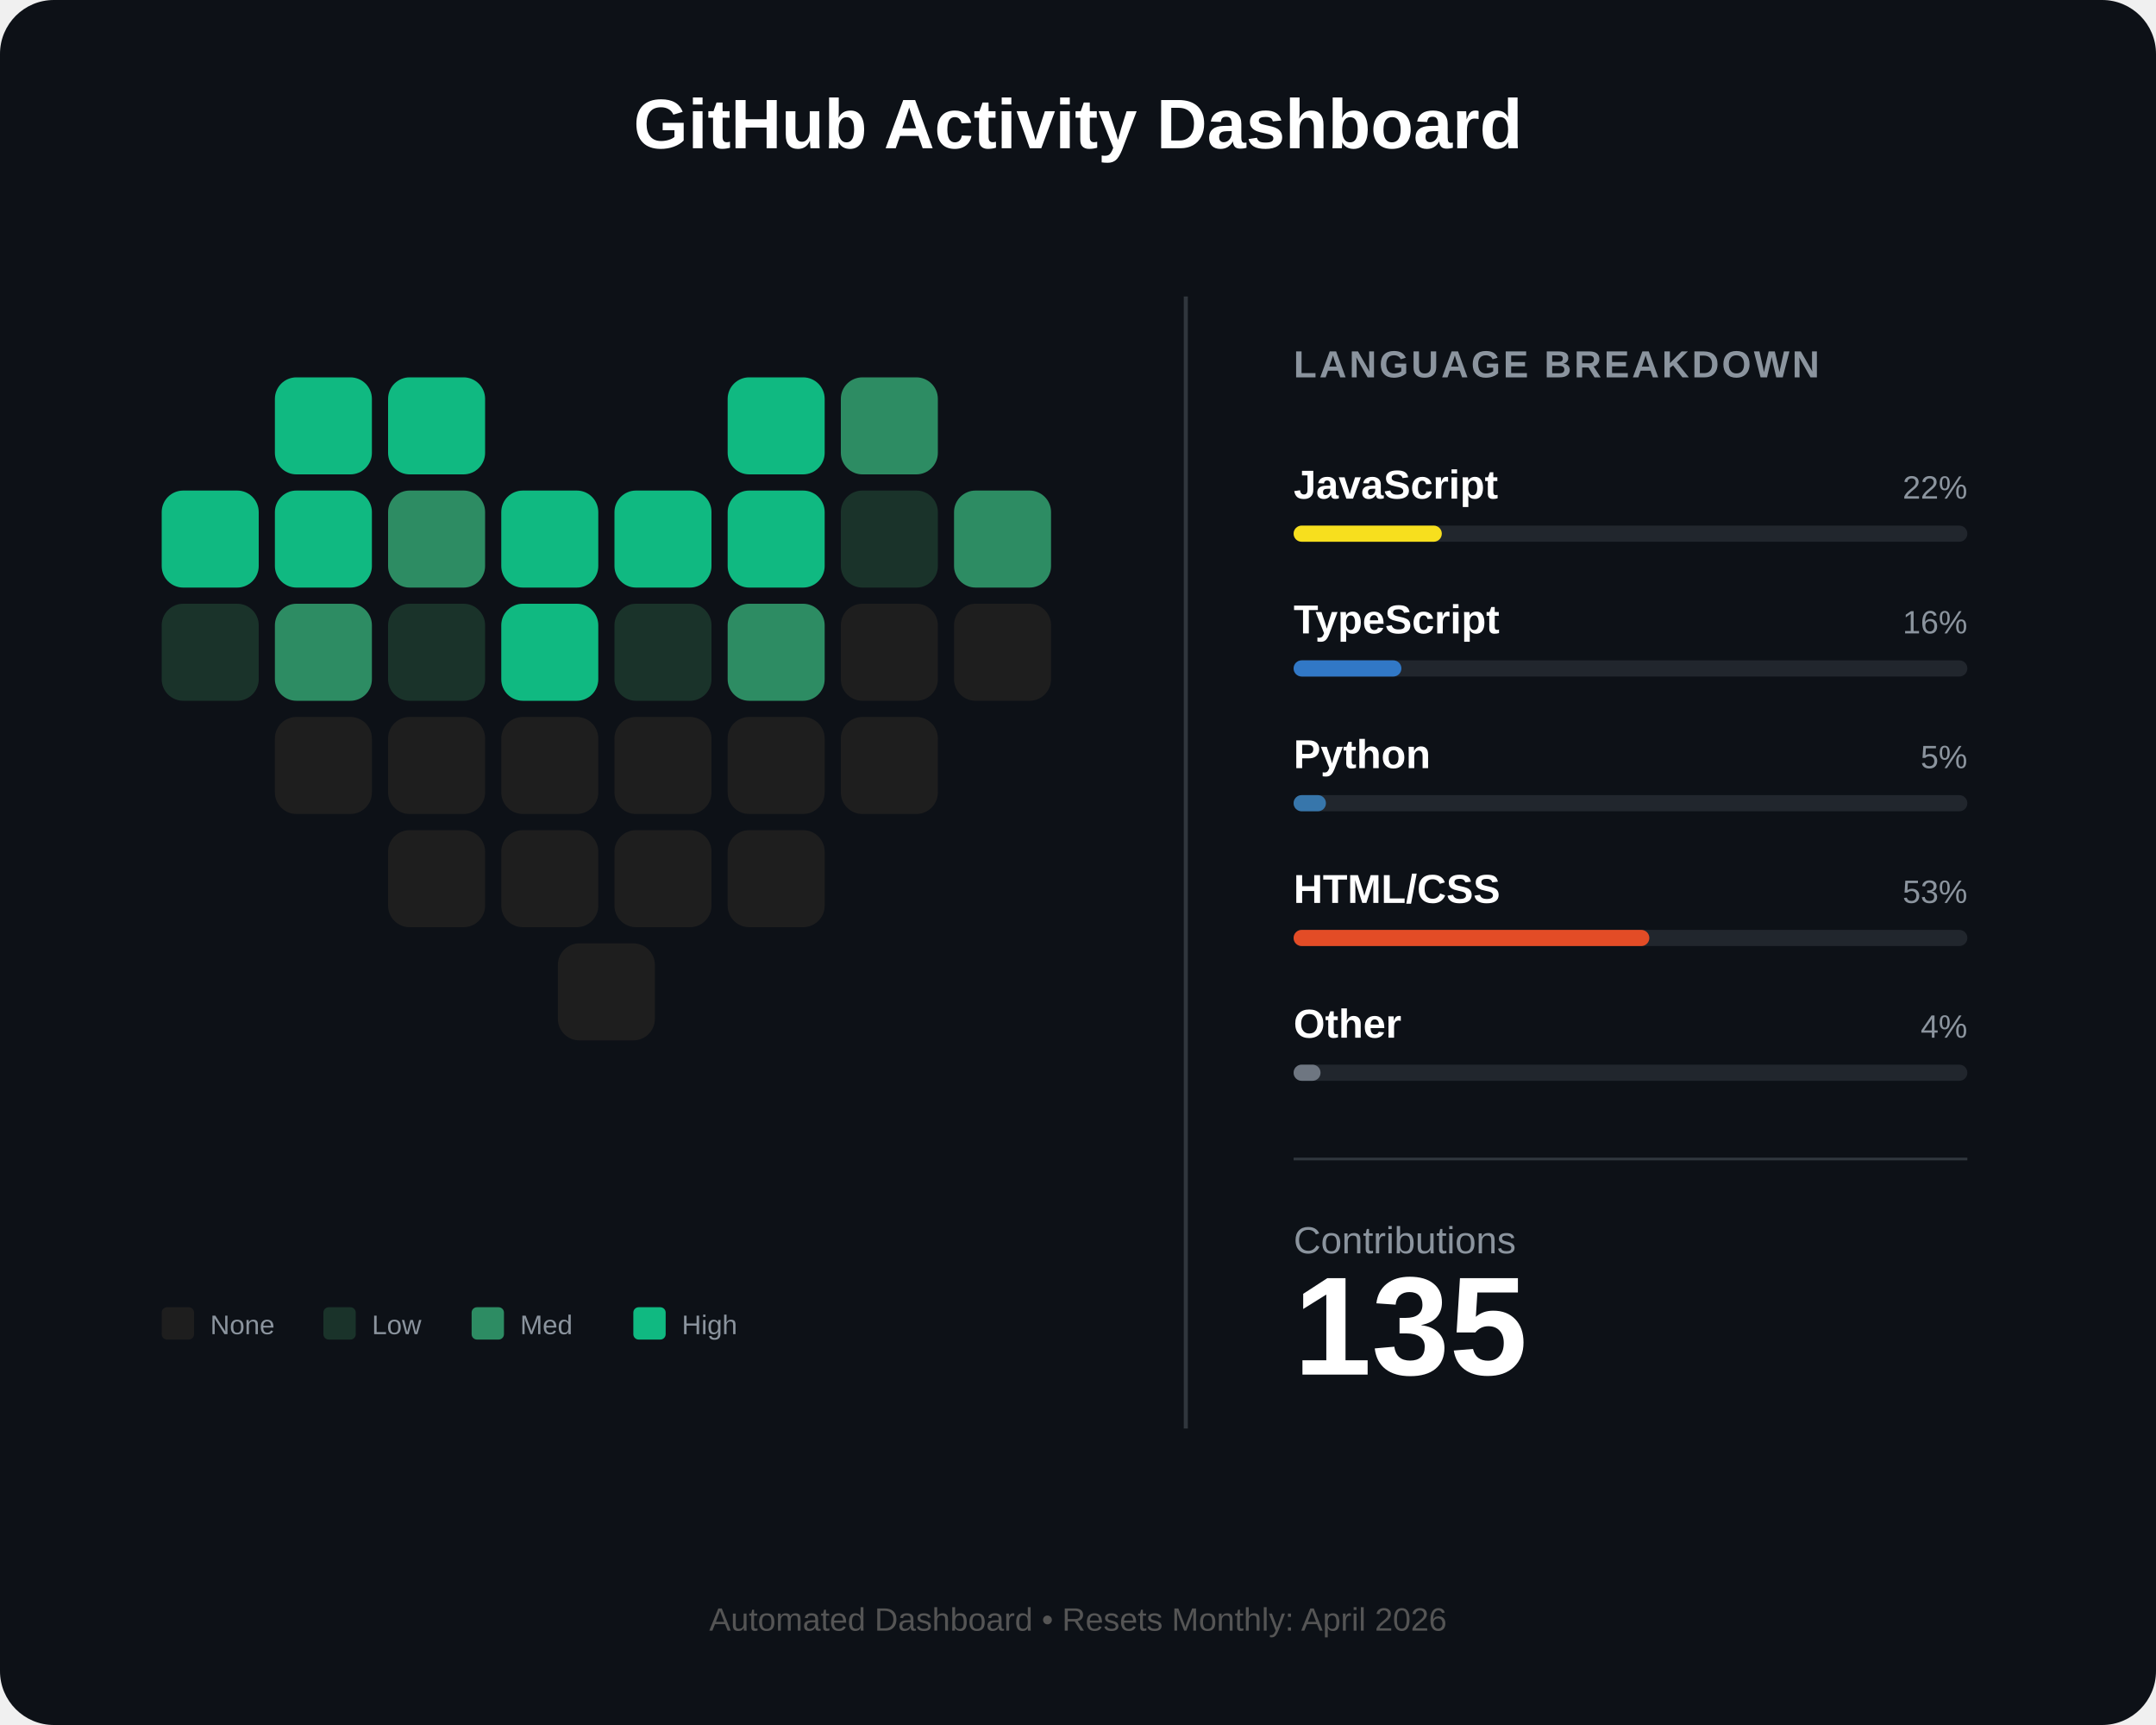
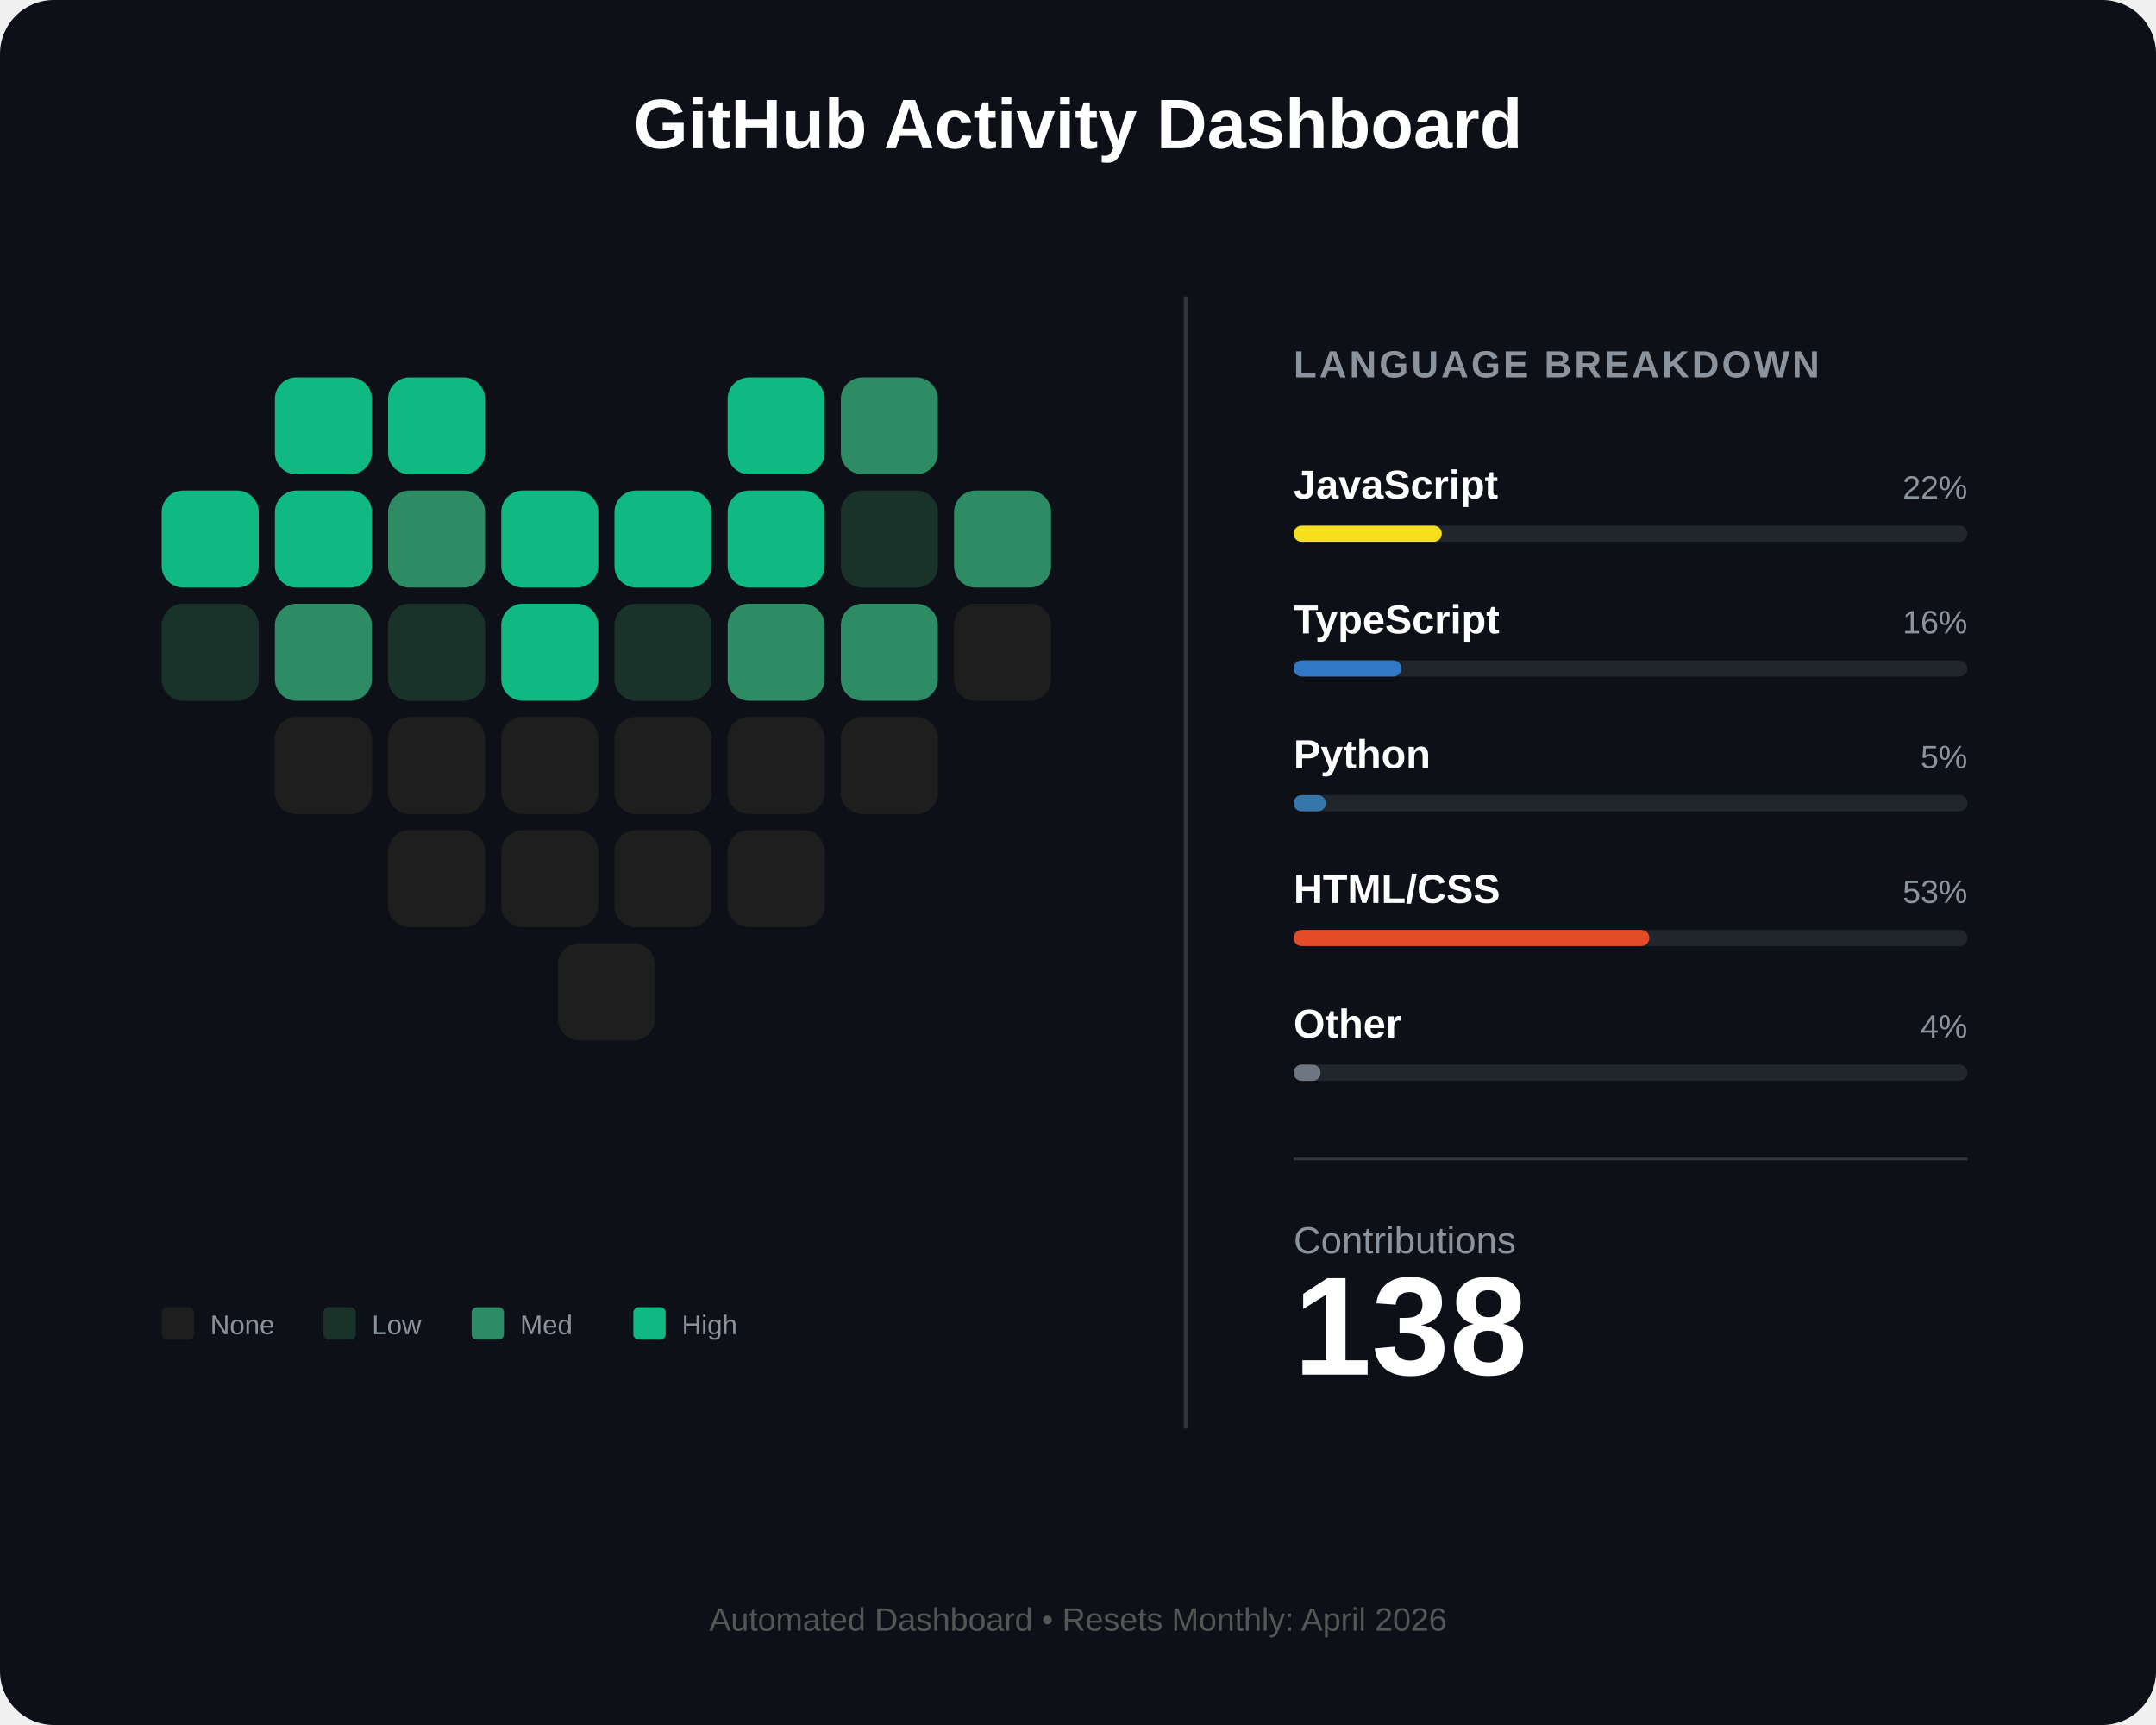
<svg xmlns="http://www.w3.org/2000/svg" width="800" height="640" viewBox="0 0 800 640" fill="none">
  <rect width="800" height="640" rx="20" fill="#0d1117" />
  <text x="400" y="55" fill="white" font-family="Arial" font-size="26" font-weight="bold" text-anchor="middle">GitHub Activity Dashboard</text>
  <g id="heart-grid" transform="translate(60, 140)">
    <rect id="day_1" x="42" y="0" width="36" height="36" rx="8" fill="#10b981" />
    <rect id="day_2" x="84" y="0" width="36" height="36" rx="8" fill="#10b981" />
    <rect id="day_3" x="210" y="0" width="36" height="36" rx="8" fill="#10b981" />
    <rect id="day_4" x="252" y="0" width="36" height="36" rx="8" fill="#2d8c63" />
    <rect id="day_5" x="0" y="42" width="36" height="36" rx="8" fill="#10b981" />
    <rect id="day_6" x="42" y="42" width="36" height="36" rx="8" fill="#10b981" />
    <rect id="day_7" x="84" y="42" width="36" height="36" rx="8" fill="#2d8c63" />
    <rect id="day_8" x="126" y="42" width="36" height="36" rx="8" fill="#10b981" />
    <rect id="day_9" x="168" y="42" width="36" height="36" rx="8" fill="#10b981" />
    <rect id="day_10" x="210" y="42" width="36" height="36" rx="8" fill="#10b981" />
    <rect id="day_11" x="252" y="42" width="36" height="36" rx="8" fill="#1a332a" />
    <rect id="day_12" x="294" y="42" width="36" height="36" rx="8" fill="#2d8c63" />
    <rect id="day_13" x="0" y="84" width="36" height="36" rx="8" fill="#1a332a" />
    <rect id="day_14" x="42" y="84" width="36" height="36" rx="8" fill="#2d8c63" />
    <rect id="day_15" x="84" y="84" width="36" height="36" rx="8" fill="#1a332a" />
    <rect id="day_16" x="126" y="84" width="36" height="36" rx="8" fill="#10b981" />
    <rect id="day_17" x="168" y="84" width="36" height="36" rx="8" fill="#1a332a" />
    <rect id="day_18" x="210" y="84" width="36" height="36" rx="8" fill="#2d8c63" />
-     <rect id="day_19" x="252" y="84" width="36" height="36" rx="8" fill="#1e1e1e" />
+     <rect id="day_19" x="252" y="84" width="36" height="36" rx="8" fill="#2d8c63" />
    <rect id="day_20" x="294" y="84" width="36" height="36" rx="8" fill="#1e1e1e" />
    <rect id="day_21" x="42" y="126" width="36" height="36" rx="8" fill="#1e1e1e" />
    <rect id="day_22" x="84" y="126" width="36" height="36" rx="8" fill="#1e1e1e" />
    <rect id="day_23" x="126" y="126" width="36" height="36" rx="8" fill="#1e1e1e" />
    <rect id="day_24" x="168" y="126" width="36" height="36" rx="8" fill="#1e1e1e" />
    <rect id="day_25" x="210" y="126" width="36" height="36" rx="8" fill="#1e1e1e" />
    <rect id="day_26" x="252" y="126" width="36" height="36" rx="8" fill="#1e1e1e" />
    <rect id="day_27" x="84" y="168" width="36" height="36" rx="8" fill="#1e1e1e" />
    <rect id="day_28" x="126" y="168" width="36" height="36" rx="8" fill="#1e1e1e" />
    <rect id="day_29" x="168" y="168" width="36" height="36" rx="8" fill="#1e1e1e" />
    <rect id="day_30" x="210" y="168" width="36" height="36" rx="8" fill="#1e1e1e" />
    <rect id="day_31" x="147" y="210" width="36" height="36" rx="8" fill="#1e1e1e" />
  </g>
  <g transform="translate(60, 485)">
    <rect x="0" y="0" width="12" height="12" rx="2" fill="#1e1e1e" />
    <text x="18" y="10" fill="#8b949e" font-family="Arial" font-size="10">None</text>
    <rect x="60" y="0" width="12" height="12" rx="2" fill="#1a332a" />
    <text x="78" y="10" fill="#8b949e" font-family="Arial" font-size="10">Low</text>
    <rect x="115" y="0" width="12" height="12" rx="2" fill="#2d8c63" />
    <text x="133" y="10" fill="#8b949e" font-family="Arial" font-size="10">Med</text>
    <rect x="175" y="0" width="12" height="12" rx="2" fill="#10b981" />
    <text x="193" y="10" fill="#8b949e" font-family="Arial" font-size="10">High</text>
  </g>
  <line x1="440" y1="110" x2="440" y2="530" stroke="#30363d" stroke-width="1.5" />
  <g transform="translate(480, 140)">
    <text x="0" y="0" fill="#8b949e" font-family="Arial" font-size="14" font-weight="bold" letter-spacing="1">LANGUAGE BREAKDOWN</text>
    <g transform="translate(0, 45)">
      <text id="lang_1_name" x="0" y="0" fill="white" font-family="Arial" font-size="15" font-weight="bold">JavaScript</text>
      <text id="lang_1_percent" x="250" y="0" fill="#8b949e" font-family="Arial" font-size="12" text-anchor="end">22%</text>
      <rect x="0" y="10" width="250" height="6" rx="3" fill="#21262d" />
      <rect id="lang_1_bar" x="0" y="10" width="55" height="6" rx="3" fill="#f7df1e" />
    </g>
    <g transform="translate(0, 95)">
      <text id="lang_2_name" x="0" y="0" fill="white" font-family="Arial" font-size="15" font-weight="bold">TypeScript</text>
      <text id="lang_2_percent" x="250" y="0" fill="#8b949e" font-family="Arial" font-size="12" text-anchor="end">16%</text>
      <rect x="0" y="10" width="250" height="6" rx="3" fill="#21262d" />
      <rect id="lang_2_bar" x="0" y="10" width="40" height="6" rx="3" fill="#3178c6" />
    </g>
    <g transform="translate(0, 145)">
      <text id="lang_3_name" x="0" y="0" fill="white" font-family="Arial" font-size="15" font-weight="bold">Python</text>
      <text id="lang_3_percent" x="250" y="0" fill="#8b949e" font-family="Arial" font-size="12" text-anchor="end">5%</text>
      <rect x="0" y="10" width="250" height="6" rx="3" fill="#21262d" />
      <rect id="lang_3_bar" x="0" y="10" width="12" height="6" rx="3" fill="#3776ab" />
    </g>
    <g transform="translate(0, 195)">
      <text id="lang_4_name" x="0" y="0" fill="white" font-family="Arial" font-size="15" font-weight="bold">HTML/CSS</text>
      <text id="lang_4_percent" x="250" y="0" fill="#8b949e" font-family="Arial" font-size="12" text-anchor="end">53%</text>
      <rect x="0" y="10" width="250" height="6" rx="3" fill="#21262d" />
      <rect id="lang_4_bar" x="0" y="10" width="132" height="6" rx="3" fill="#e34c26" />
    </g>
    <g transform="translate(0, 245)">
      <text id="lang_5_name" x="0" y="0" fill="white" font-family="Arial" font-size="15" font-weight="bold">Other</text>
      <text id="lang_5_percent" x="250" y="0" fill="#8b949e" font-family="Arial" font-size="12" text-anchor="end">4%</text>
      <rect x="0" y="10" width="250" height="6" rx="3" fill="#21262d" />
      <rect id="lang_5_bar" x="0" y="10" width="10" height="6" rx="3" fill="#6e7681" />
    </g>
    <line x1="0" y1="290" x2="250" y2="290" stroke="#30363d" stroke-width="1" />
    <g transform="translate(0, 325)">
      <text x="0" y="0" fill="#8b949e" font-family="Arial" font-size="14">Contributions</text>
-       <text id="total_count" x="0" y="45" fill="white" font-family="Arial" font-size="52" font-weight="bold">135</text>
+       <text id="total_count" x="0" y="45" fill="white" font-family="Arial" font-size="52" font-weight="bold">138</text>
    </g>
  </g>
  <text id="footer_text" x="400" y="605" fill="#555" font-family="Arial" font-size="12" text-anchor="middle">Automated Dashboard • Resets Monthly: April 2026</text>
</svg>
